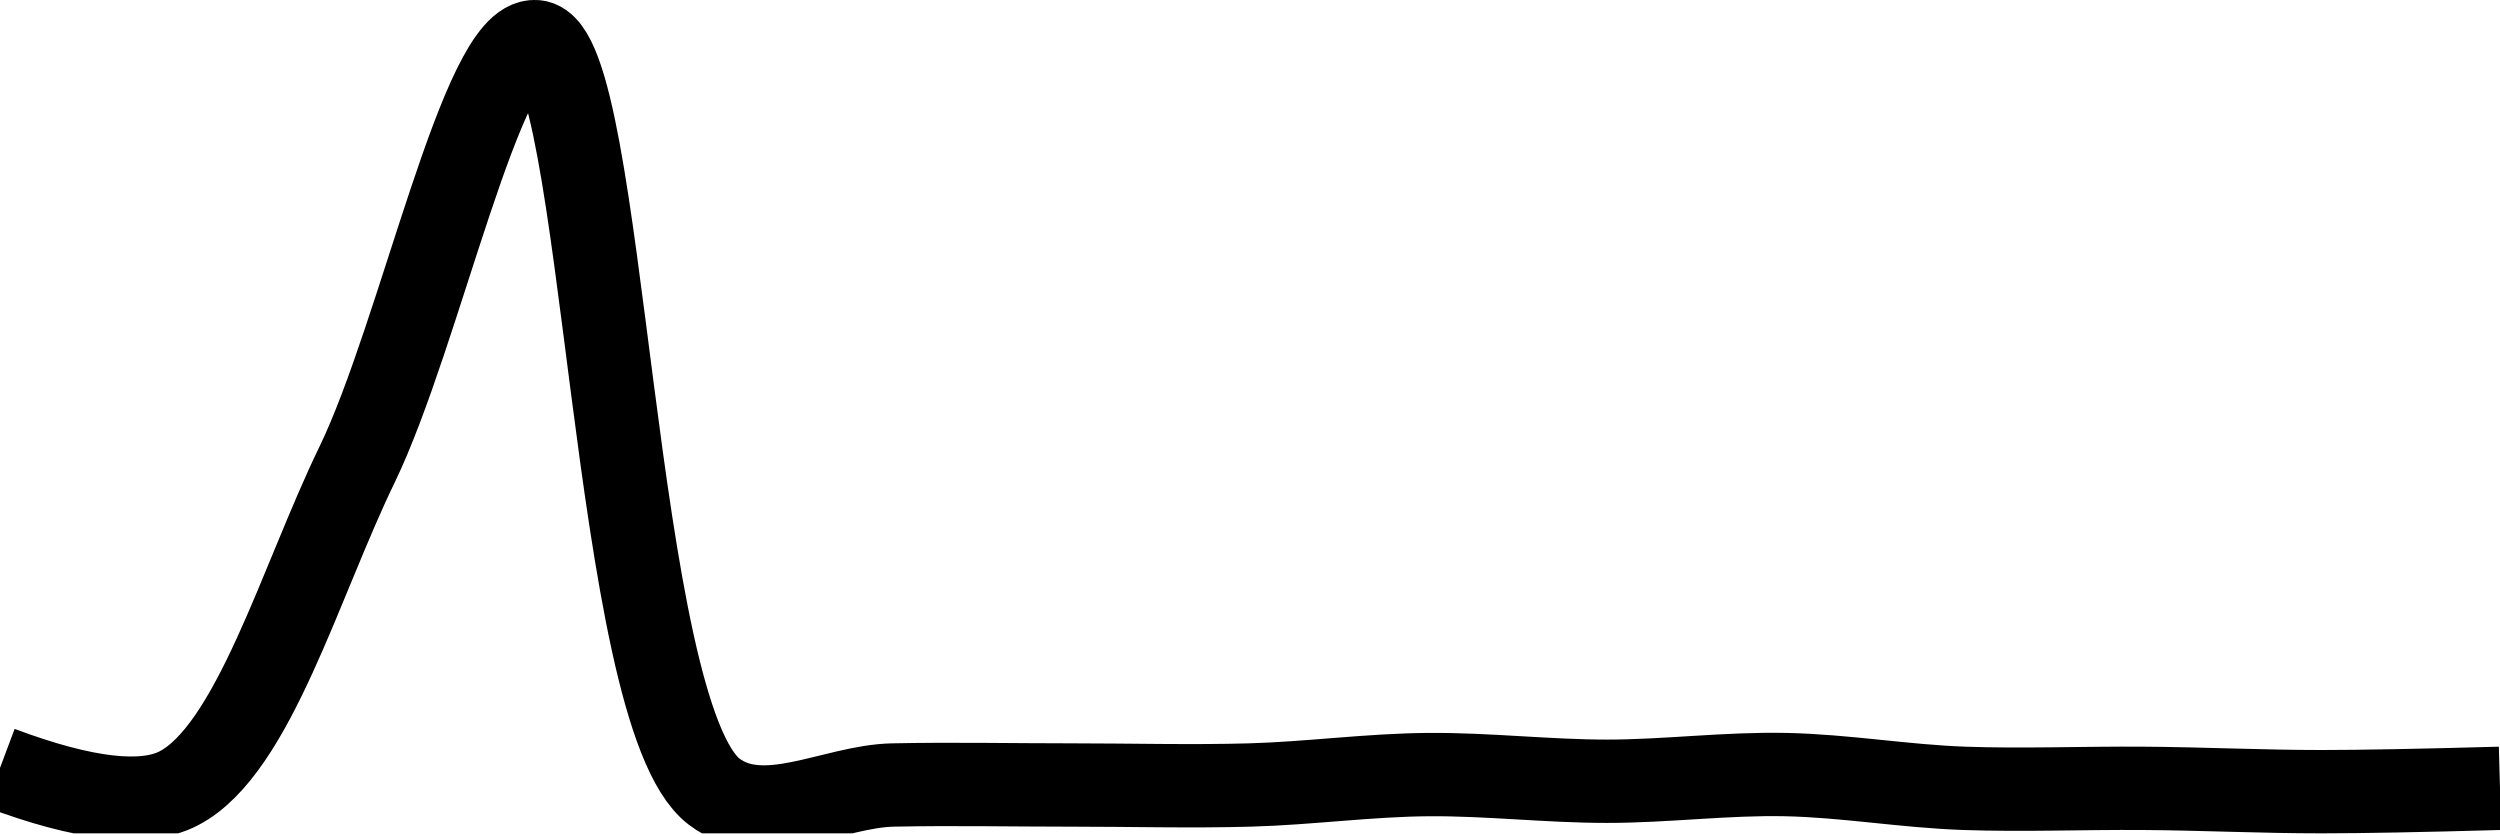
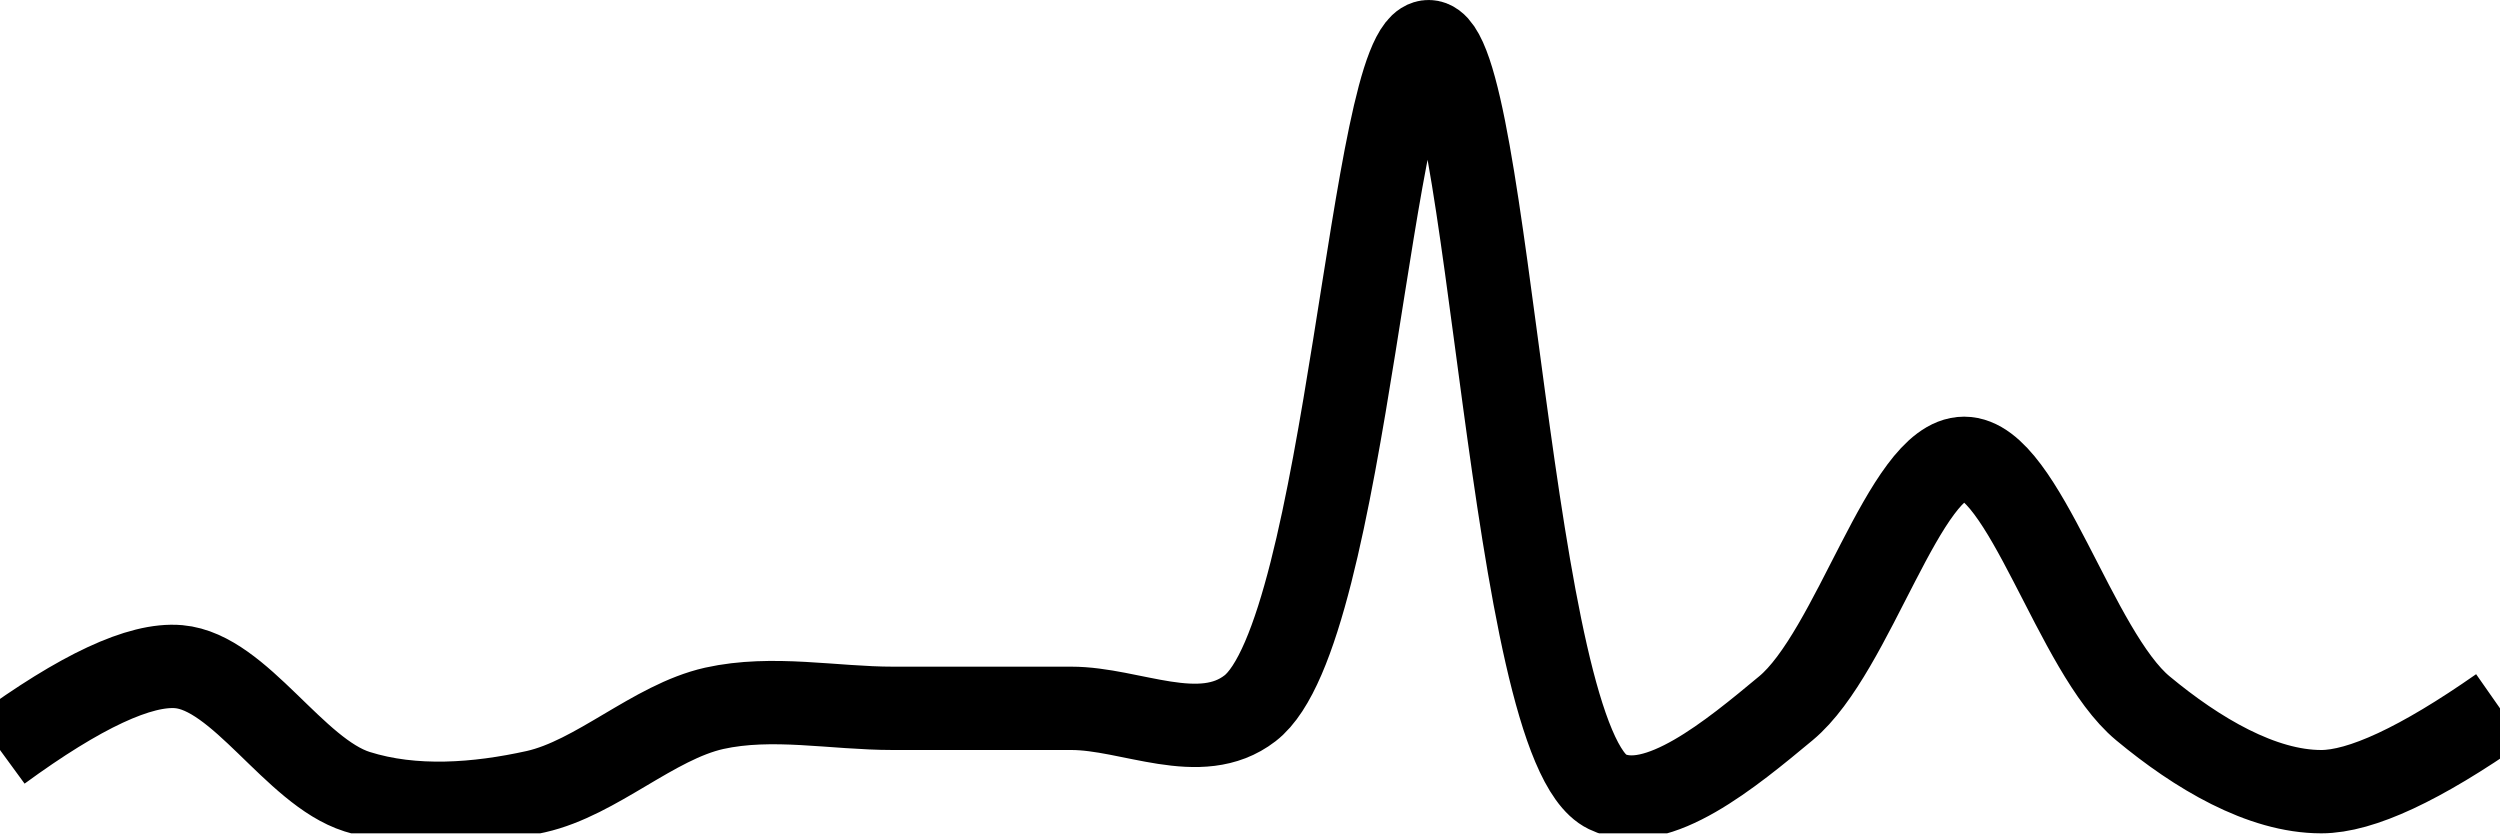
<svg xmlns="http://www.w3.org/2000/svg" class="main-svg" width="60" height="20" style="" viewBox="0 0 60 20">
  <rect x="0" y="0" width="60" height="20" style="fill: rgb(0, 0, 0); fill-opacity: 0;" />
-   <defs id="defs-dda29c">
+   <defs id="defs-faf6d0">
    <g class="clips">
-       <clipPath id="clipdda29cxyplot" class="plotclip">
+       <clipPath id="clipfaf6d0xyplot" class="plotclip">
        <rect width="60" height="20" />
      </clipPath>
-       <clipPath class="axesclip" id="clipdda29cx">
+       <clipPath class="axesclip" id="clipfaf6d0x">
        <rect x="0" y="0" width="60" height="20" />
      </clipPath>
-       <clipPath class="axesclip" id="clipdda29cy">
+       <clipPath class="axesclip" id="clipfaf6d0y">
        <rect x="0" y="0" width="60" height="20" />
      </clipPath>
-       <clipPath class="axesclip" id="clipdda29cxy">
+       <clipPath class="axesclip" id="clipfaf6d0xy">
        <rect x="0" y="0" width="60" height="20" />
      </clipPath>
    </g>
    <g class="gradients" />
    <g class="patterns" />
  </defs>
  <g class="bglayer">
    <rect class="bg" x="0" y="0" width="60" height="20" style="fill: rgb(0, 0, 0); fill-opacity: 0; stroke-width: 0;" />
  </g>
  <g class="layer-below">
    <g class="imagelayer" />
    <g class="shapelayer" />
  </g>
  <g class="cartesianlayer">
    <g class="subplot xy">
      <g class="layer-subplot">
        <g class="shapelayer" />
        <g class="imagelayer" />
      </g>
      <g class="minor-gridlayer">
        <g class="x" />
        <g class="y" />
      </g>
      <g class="gridlayer">
        <g class="x" />
        <g class="y" />
      </g>
      <g class="zerolinelayer" />
      <g class="layer-between">
        <g class="shapelayer" />
        <g class="imagelayer" />
      </g>
      <path class="xlines-below" />
      <path class="ylines-below" />
      <g class="overlines-below" />
      <g class="xaxislayer-below" />
      <g class="yaxislayer-below" />
      <g class="overaxes-below" />
      <g class="overplot">
-         <g class="xy" transform="" clip-path="url(#clipdda29cxyplot)">
+         <g class="xy" transform="" clip-path="url(#clipfaf6d0xyplot)">
          <g class="scatterlayer mlayer">
-             <g class="trace scatter traceaaa4f4" style="stroke-miterlimit: 2; opacity: 1;">
+             <g class="trace scatter tracef1950e" style="stroke-miterlimit: 2; opacity: 1;">
              <g class="fills" />
              <g class="errorbars" />
              <g class="lines">
-                 <path class="js-line" d="M0,18.43Q3.04,19.57 4.29,18.92C6.08,17.99 7.21,13.95 8.57,11.15C10.08,8.03 11.57,0.89 12.86,1C14.53,1.14 14.67,17.12 17.14,19C18.33,19.9 20,18.87 21.43,18.84C22.86,18.81 24.28,18.84 25.71,18.84C27.14,18.84 28.57,18.88 30,18.84C31.43,18.8 32.86,18.6 34.29,18.59C35.72,18.58 37.14,18.75 38.57,18.75C40,18.75 41.43,18.56 42.86,18.59C44.29,18.62 45.71,18.87 47.14,18.92C48.57,18.97 50,18.91 51.43,18.92C52.86,18.93 54.28,19 55.71,19Q57.14,19 60,18.92" style="vector-effect: none; fill: none; stroke: rgb(0, 0, 0); stroke-opacity: 1; stroke-width: 2px; opacity: 1;" />
+                 <path class="js-line" d="M0,18Q2.9,15.88 4.29,16C5.76,16.13 7.06,18.52 8.57,19C9.93,19.43 11.46,19.31 12.86,19C14.32,18.67 15.68,17.33 17.14,17C18.54,16.69 20,17 21.43,17C22.86,17 24.28,17 25.71,17C27.14,17 28.81,17.92 30,17C32.34,15.2 32.9,0.98 34.29,1C35.76,1.02 36.21,17.86 38.57,19C39.76,19.58 41.56,18.08 42.86,17C44.49,15.65 45.71,11 47.14,11C48.57,11 49.8,15.65 51.43,17C52.73,18.08 54.28,19 55.71,19Q57.14,19 60,17" style="vector-effect: none; fill: none; stroke: rgb(0, 0, 0); stroke-opacity: 1; stroke-width: 2px; opacity: 1;" />
              </g>
              <g class="points" />
              <g class="text" />
            </g>
          </g>
        </g>
      </g>
      <path class="xlines-above crisp" d="M0,0" style="fill: none;" />
      <path class="ylines-above crisp" d="M0,0" style="fill: none;" />
      <g class="overlines-above" />
      <g class="xaxislayer-above" />
      <g class="yaxislayer-above" />
      <g class="overaxes-above" />
    </g>
  </g>
  <g class="polarlayer" />
  <g class="smithlayer" />
  <g class="ternarylayer" />
  <g class="geolayer" />
  <g class="funnelarealayer" />
  <g class="pielayer" />
  <g class="iciclelayer" />
  <g class="treemaplayer" />
  <g class="sunburstlayer" />
  <g class="glimages" />
-   <defs id="topdefs-dda29c">
+   <defs id="topdefs-faf6d0">
    <g class="clips" />
  </defs>
  <g class="layer-above">
    <g class="imagelayer" />
    <g class="shapelayer" />
  </g>
  <g class="infolayer">
    <g class="g-gtitle" />
  </g>
</svg>
